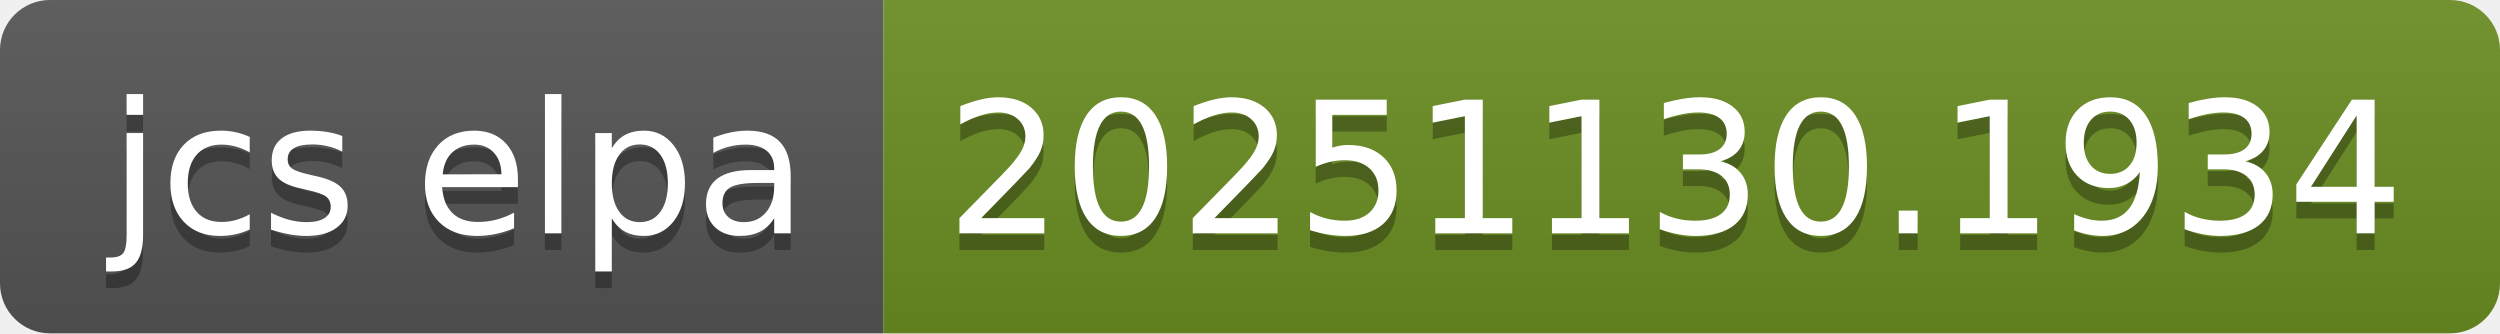
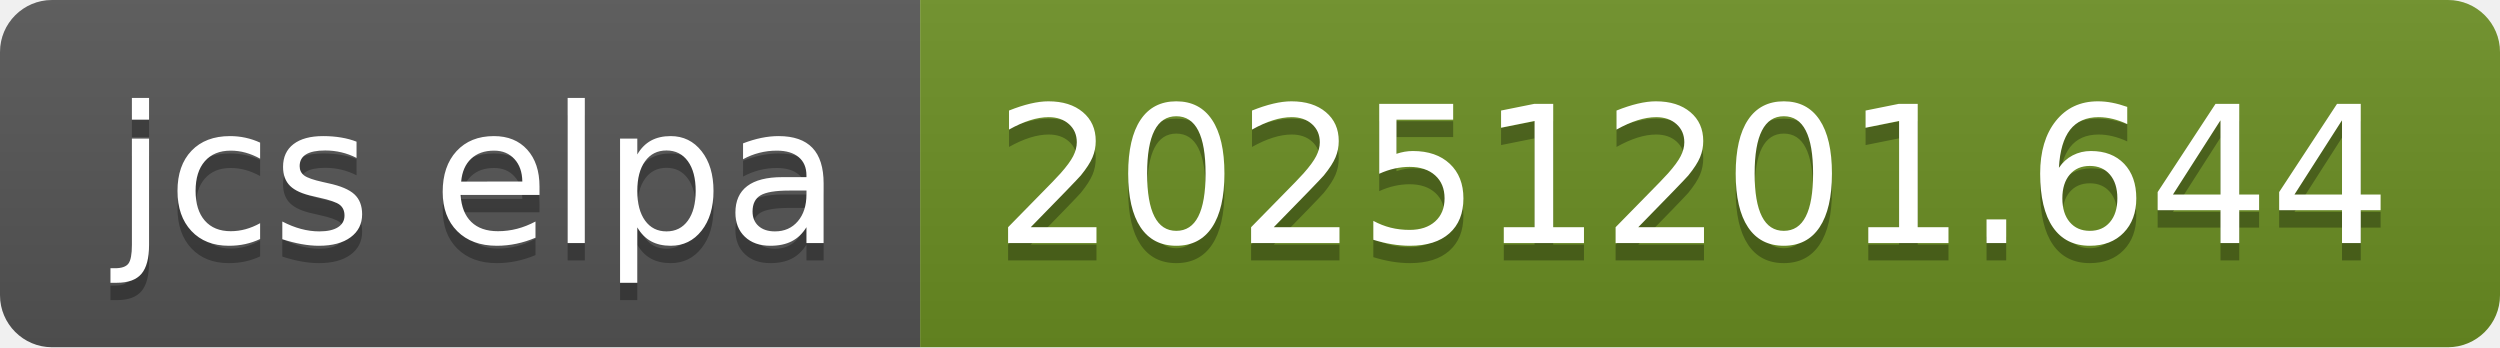
- <svg xmlns="http://www.w3.org/2000/svg" width="150" height="20" role="img" aria-label="jcs elpa: 20251130.1934">
+ <svg xmlns="http://www.w3.org/2000/svg" width="144" height="20" role="img" aria-label="jcs elpa: 20251201.644">
  <linearGradient id="s" x2="0" y2="100%">
    <stop offset="0" stop-color="#bbb" stop-opacity=".1" />
    <stop offset="1" stop-opacity=".1" />
  </linearGradient>
  <clipPath id="r">
-     <rect width="150" height="20" rx="3" fill="#fff" />
+     <rect width="144" height="20" rx="3" fill="#fff" />
  </clipPath>
  <g clip-path="url(#r)">
    <rect width="53" height="20" fill="#555" />
-     <rect x="53" width="97" height="20" fill="#6b8e23" />
-     <rect width="150" height="20" fill="url(#s)" />
+     <rect x="53" width="91" height="20" fill="#6b8e23" />
+     <rect width="144" height="20" fill="url(#s)" />
  </g>
  <g fill="#fff" text-anchor="middle" font-family="Verdana,Geneva,DejaVu Sans,sans-serif" text-rendering="geometricPrecision" font-size="110">
    <text aria-hidden="true" x="275" y="150" fill="#010101" fill-opacity=".3" transform="scale(.1)" textLength="430">jcs elpa</text>
    <text x="275" y="140" transform="scale(.1)" fill="#fff" textLength="430">jcs elpa</text>
-     <text aria-hidden="true" x="1005" y="150" fill="#010101" fill-opacity=".3" transform="scale(.1)" textLength="870">20251130.1934</text>
-     <text x="1005" y="140" transform="scale(.1)" fill="#fff" textLength="870">20251130.1934</text>
+     <text aria-hidden="true" x="975" y="150" fill="#010101" fill-opacity=".3" transform="scale(.1)" textLength="810">20251201.644</text>
+     <text x="975" y="140" transform="scale(.1)" fill="#fff" textLength="810">20251201.644</text>
  </g>
</svg>
